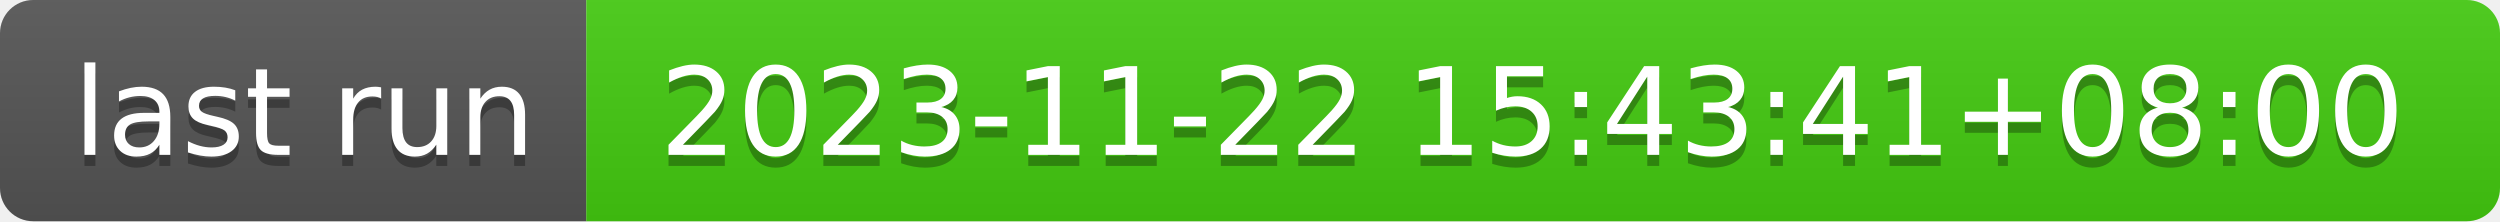
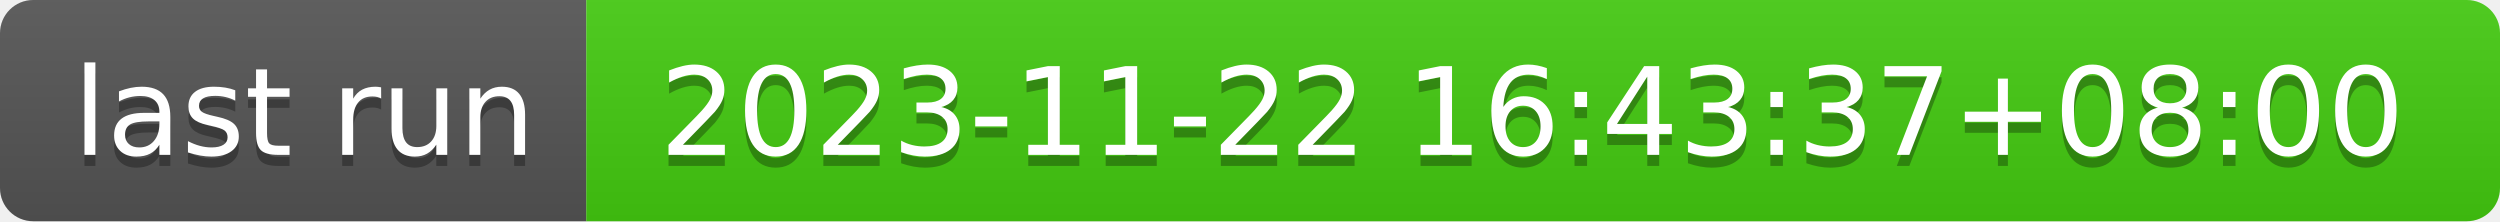
- <svg xmlns="http://www.w3.org/2000/svg" width="226" height="20" role="img" aria-label="last run: 2023-11-22 15:43:41+08:00">
+ <svg xmlns="http://www.w3.org/2000/svg" width="226" height="20" role="img" aria-label="last run: 2023-11-22 16:43:37+08:00">
  <linearGradient id="s" x2="0" y2="100%">
    <stop offset="0" stop-color="#bbb" stop-opacity=".1" />
    <stop offset="1" stop-opacity=".1" />
  </linearGradient>
  <clipPath id="r">
    <rect width="226" height="20" rx="3" fill="#fff" />
  </clipPath>
  <g clip-path="url(#r)">
    <rect width="53" height="20" fill="#555" />
    <rect x="53" width="173" height="20" fill="#4c1" />
    <rect width="226" height="20" fill="url(#s)" />
  </g>
  <g fill="#fff" text-anchor="middle" font-family="Verdana,Geneva,DejaVu Sans,sans-serif" text-rendering="geometricPrecision" font-size="110">
    <text aria-hidden="true" x="275" y="150" fill="#010101" fill-opacity=".3" transform="scale(.1)" textLength="430">last run</text>
    <text x="275" y="140" transform="scale(.1)" fill="#fff" textLength="430">last run</text>
-     <text aria-hidden="true" x="1385" y="150" fill="#010101" fill-opacity=".3" transform="scale(.1)" textLength="1630">2023-11-22 15:43:41+08:00</text>
-     <text x="1385" y="140" transform="scale(.1)" fill="#fff" textLength="1630">2023-11-22 15:43:41+08:00</text>
+     <text aria-hidden="true" x="1385" y="150" fill="#010101" fill-opacity=".3" transform="scale(.1)" textLength="1630">2023-11-22 16:43:37+08:00</text>
+     <text x="1385" y="140" transform="scale(.1)" fill="#fff" textLength="1630">2023-11-22 16:43:37+08:00</text>
  </g>
</svg>
